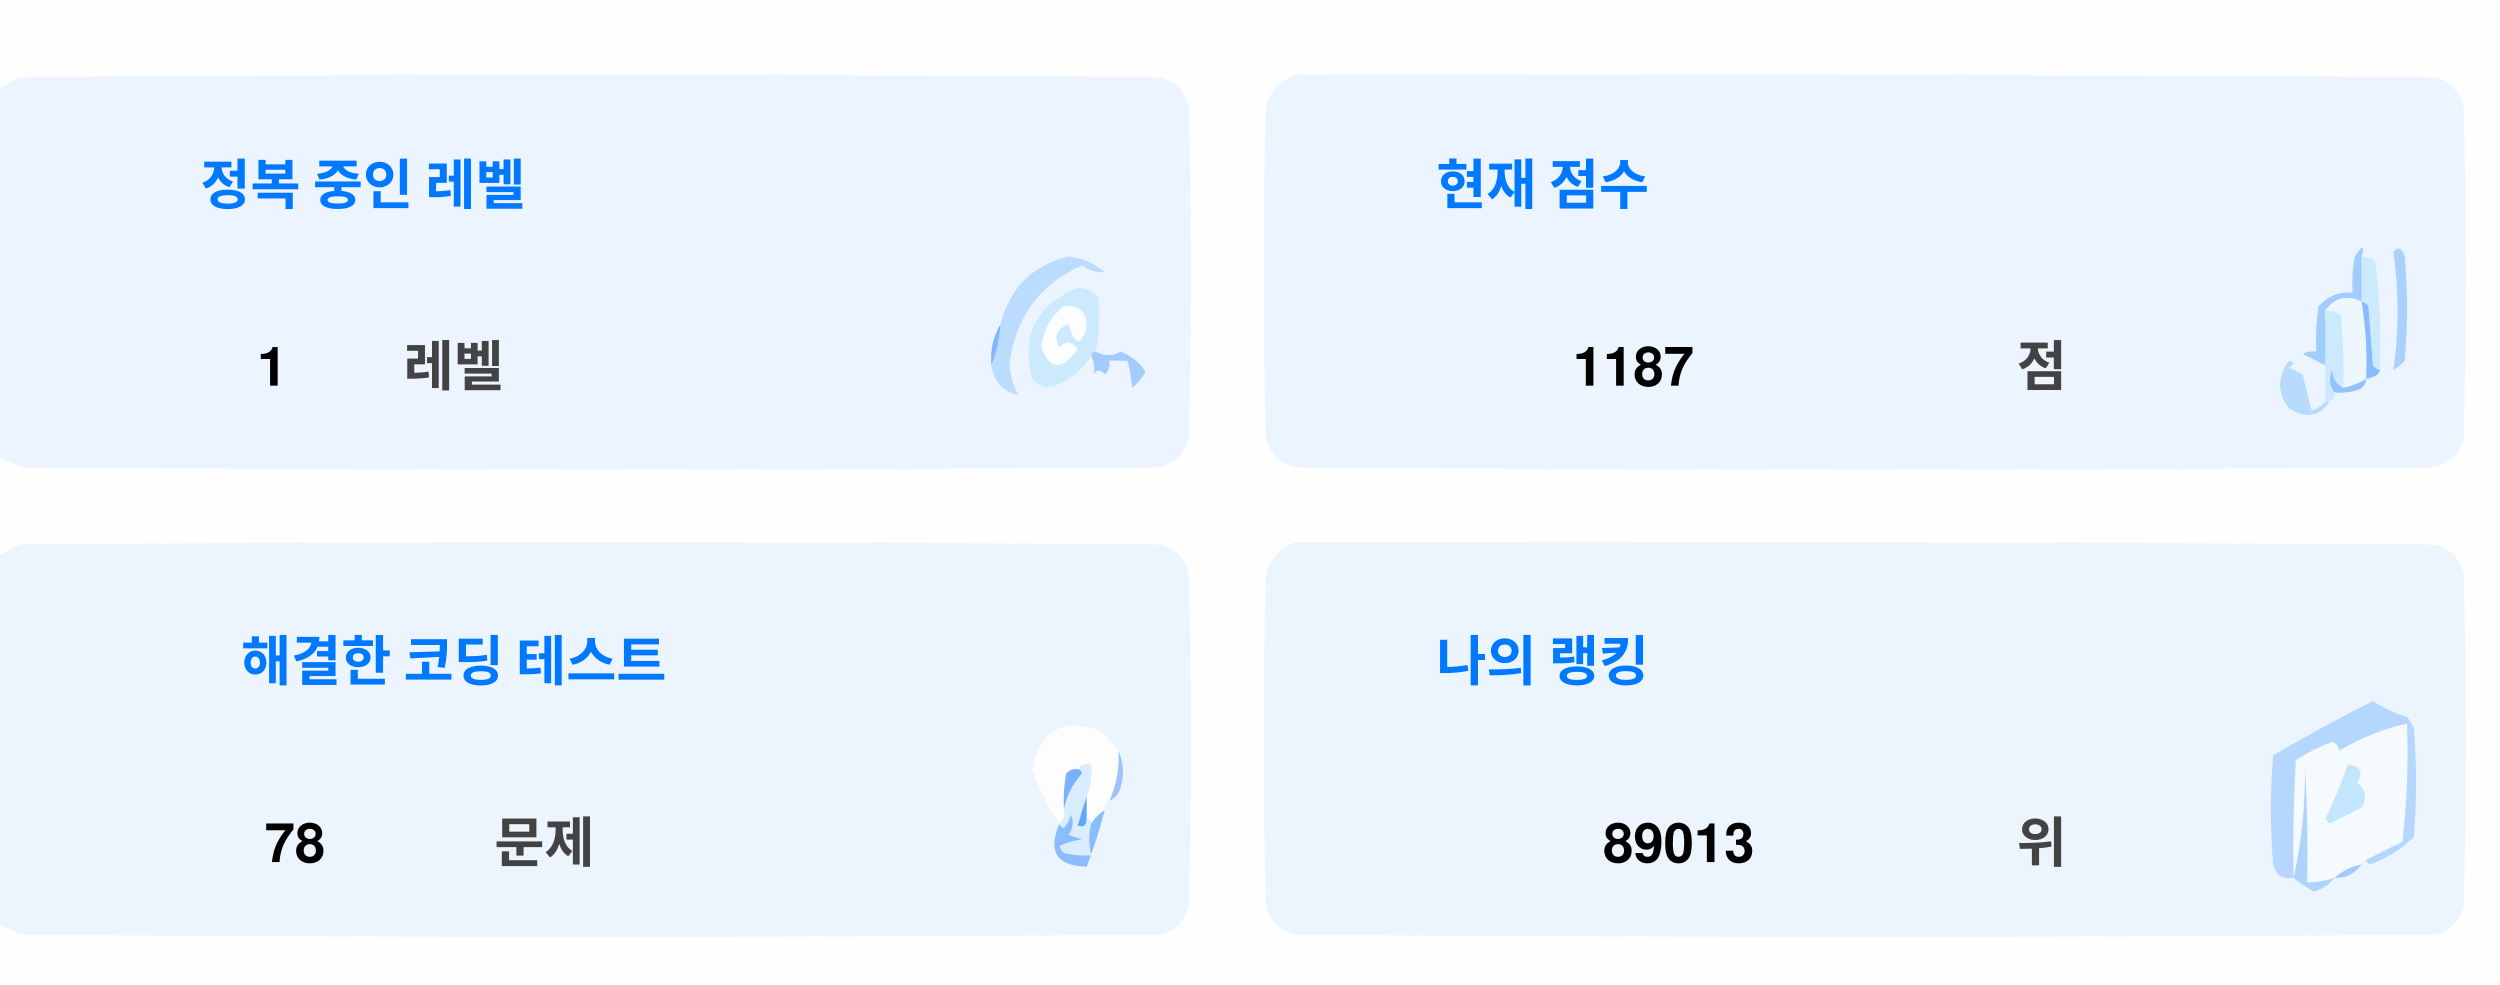
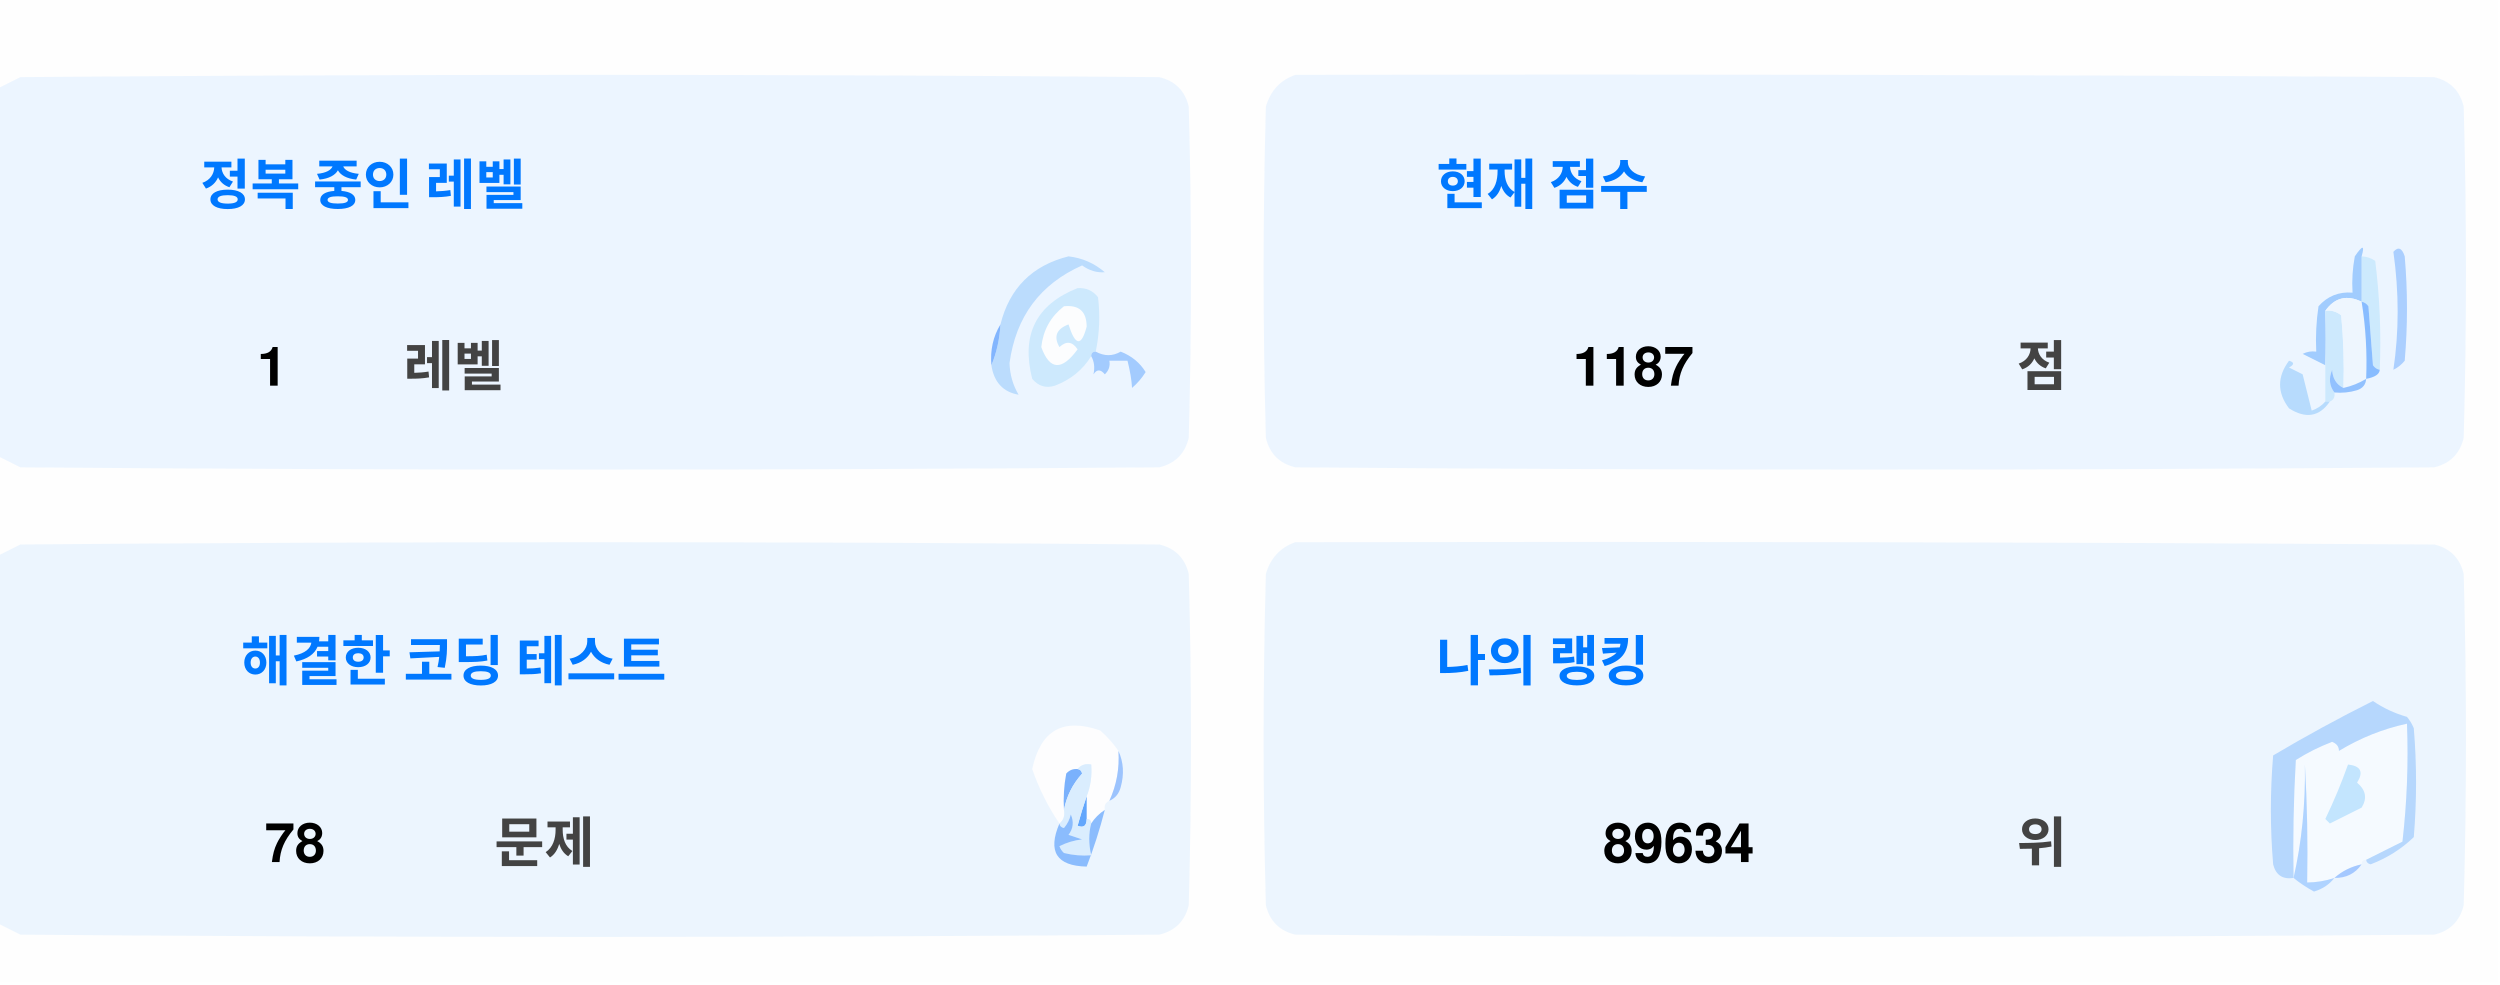
<svg xmlns="http://www.w3.org/2000/svg" version="1.1" width="551px" height="217px" style="shape-rendering:geometricPrecision; text-rendering:geometricPrecision; image-rendering:optimizeQuality; fill-rule:evenodd; clip-rule:evenodd">
  <style>.title {fill: #434343;font-size: 1rem;line-height: 1.5rem;font-weight: bold;font-family: -apple-system, BlinkMacSystemFont, Segoe UI, Helvetica, Arial, sans-serif, Apple Color Emoji, Segoe UI Emoji;}.desc {fill: #434343;font-size: 2.5rem;font-weight: bold;line-height: 1.5rem;font-family: -apple-system, BlinkMacSystemFont, Segoe UI, Helvetica, Arial, sans-serif, Apple Color Emoji, Segoe UI Emoji;}.desc-2 {fill: #434343;font-size: 1rem;font-weight: bold;line-height: 1.5rem;font-family: -apple-system, BlinkMacSystemFont, Segoe UI, Helvetica, Arial, sans-serif, Apple Color Emoji, Segoe UI Emoji;}.text, .desc {animation: twinkling 4s ease-in-out infinite;}@keyframes twinkling {40% { opacity: 1; }50% { opacity: 0.5; }60% { opacity: 1; }70% { opacity: 0.5; }80% { opacity: 1; }}</style>
  <g>
    <path style="opacity:1" fill="#fefefe" d="M -0.5,-0.5 C 183.167,-0.5 366.833,-0.5 550.5,-0.5C 550.5,71.833 550.5,144.167 550.5,216.5C 366.833,216.5 183.167,216.5 -0.5,216.5C -0.5,212.167 -0.5,207.833 -0.5,203.5C 1.14,204.32 2.807,205.153 4.5,206C 88.167,206.667 171.833,206.667 255.5,206C 259,205.167 261.167,203 262,199.5C 262.667,175.167 262.667,150.833 262,126.5C 261.167,123 259,120.833 255.5,120C 171.833,119.333 88.167,119.333 4.5,120C 2.807,120.847 1.14,121.68 -0.5,122.5C -0.5,115.167 -0.5,107.833 -0.5,100.5C 1.14,101.32 2.807,102.153 4.5,103C 88.167,103.667 171.833,103.667 255.5,103C 259,102.167 261.167,100 262,96.5C 262.667,72.167 262.667,47.833 262,23.5C 261.167,20 259,17.833 255.5,17C 171.833,16.333 88.167,16.333 4.5,17C 2.807,17.847 1.14,18.68 -0.5,19.5C -0.5,12.833 -0.5,6.167 -0.5,-0.5 Z" />
  </g>
  <g>
    <path style="opacity:1" fill="#ecf5ff" d="M -0.5,100.5 C -0.5,73.5 -0.5,46.5 -0.5,19.5C 1.14,18.68 2.807,17.847 4.5,17C 88.167,16.333 171.833,16.333 255.5,17C 259,17.833 261.167,20 262,23.5C 262.667,47.833 262.667,72.167 262,96.5C 261.167,100 259,102.167 255.5,103C 171.833,103.667 88.167,103.667 4.5,103C 2.807,102.153 1.14,101.32 -0.5,100.5 Z" />
  </g>
  <g>
    <path style="opacity:1" fill="#ecf5ff" d="M 285.5,16.5 C 369.167,16.333 452.834,16.5 536.5,17C 540,17.833 542.167,20 543,23.5C 543.667,47.833 543.667,72.167 543,96.5C 542.167,100 540,102.167 536.5,103C 452.833,103.667 369.167,103.667 285.5,103C 282,102.167 279.833,100 279,96.5C 278.333,72.167 278.333,47.833 279,23.5C 280.018,19.985 282.185,17.652 285.5,16.5 Z" />
  </g>
  <g>
    <path style="opacity:1" fill="#cdeafd" d="M 520.5,56.5 C 521.583,56.539 522.583,56.873 523.5,57.5C 524.498,65.472 524.831,73.472 524.5,81.5C 523.883,81.389 523.383,81.056 523,80.5C 522.667,76.167 522.333,71.833 522,67.5C 521.617,66.944 521.117,66.611 520.5,66.5C 520.5,63.167 520.5,59.833 520.5,56.5 Z" />
  </g>
  <g>
    <path style="opacity:1" fill="#abcfff" d="M 527.5,55.5 C 528.566,54.308 529.399,54.641 530,56.5C 530.667,64.167 530.667,71.833 530,79.5C 529.311,80.357 528.478,81.023 527.5,81.5C 528.758,73.08 528.758,64.414 527.5,55.5 Z" />
  </g>
  <g>
    <path style="opacity:1" fill="#bbdcfd" d="M 218.5,80.5 C 219.657,77.727 220.324,74.727 220.5,71.5C 222.49,63.51 227.49,58.51 235.5,56.5C 238.528,56.847 241.194,58.014 243.5,60C 241.744,60.141 240.078,59.641 238.5,58.5C 229.247,62.607 223.914,69.773 222.5,80C 222.565,82.526 223.232,84.859 224.5,87C 221.07,86.397 219.07,84.231 218.5,80.5 Z" />
  </g>
  <g>
    <path style="opacity:1" fill="#cde9fd" d="M 241.5,77.5 C 240.833,77.5 240.5,77.833 240.5,78.5C 238.628,81.529 235.961,83.695 232.5,85C 230.536,85.624 228.869,85.124 227.5,83.5C 225.021,73.791 228.354,67.124 237.5,63.5C 239.374,63.39 240.874,64.056 242,65.5C 242.497,69.524 242.331,73.524 241.5,77.5 Z" />
  </g>
  <g>
    <path style="opacity:1" fill="#fcfdfe" d="M 234.5,67.5 C 237.826,67.162 239.493,68.662 239.5,72C 238.334,76.434 237,76.267 235.5,71.5C 232.832,72.515 232.166,74.182 233.5,76.5C 235.017,75.089 236.351,75.256 237.5,77C 234.006,81.771 231.34,81.605 229.5,76.5C 229.904,72.771 231.571,69.771 234.5,67.5 Z" />
  </g>
  <g>
    <path style="opacity:1" fill="#a1ccfe" d="M 520.5,56.5 C 520.5,59.833 520.5,63.167 520.5,66.5C 517.238,64.922 514.572,65.589 512.5,68.5C 512.617,72.81 512.617,76.81 512.5,80.5C 510.86,79.68 509.193,78.847 507.5,78C 508.448,77.517 509.448,77.35 510.5,77.5C 510.335,74.15 510.502,70.817 511,67.5C 512.995,65.253 515.495,64.253 518.5,64.5C 518.336,61.813 518.503,59.146 519,56.5C 520.731,53.969 521.231,53.969 520.5,56.5 Z" />
  </g>
  <g>
    <path style="opacity:1" fill="#cde9fd" d="M 512.5,68.5 C 513.822,68.33 514.989,68.663 516,69.5C 516.499,74.823 516.666,80.156 516.5,85.5C 514.955,84.77 514.122,83.437 514,81.5C 513.22,83.387 513.387,85.054 514.5,86.5C 514.672,87.492 514.338,88.158 513.5,88.5C 513.167,88.5 512.833,88.5 512.5,88.5C 512.5,85.833 512.5,83.167 512.5,80.5C 512.617,76.81 512.617,72.81 512.5,68.5 Z" />
  </g>
  <g>
    <path style="opacity:1" fill="#eef6fe" d="M 520.5,66.5 C 521.407,72.106 521.74,77.773 521.5,83.5C 519.95,84.441 518.284,85.108 516.5,85.5C 516.666,80.156 516.499,74.823 516,69.5C 514.989,68.663 513.822,68.33 512.5,68.5C 514.572,65.589 517.238,64.922 520.5,66.5 Z" />
  </g>
  <g>
    <path style="opacity:1" fill="#88bcff" d="M 520.5,66.5 C 521.117,66.611 521.617,66.944 522,67.5C 522.333,71.833 522.667,76.167 523,80.5C 523.383,81.056 523.883,81.389 524.5,81.5C 524.445,82.469 523.445,83.136 521.5,83.5C 521.74,77.773 521.407,72.106 520.5,66.5 Z" />
  </g>
  <g>
    <path style="opacity:1" fill="#82b5fe" d="M 220.5,71.5 C 220.324,74.727 219.657,77.727 218.5,80.5C 218.215,77.171 218.882,74.171 220.5,71.5 Z" />
  </g>
  <g>
    <path style="opacity:1" fill="#a3cbfe" d="M 240.5,78.5 C 240.5,77.833 240.833,77.5 241.5,77.5C 243.391,78.536 245.224,78.536 247,77.5C 249.391,78.429 251.225,79.929 252.5,82C 251.681,83.319 250.681,84.486 249.5,85.5C 249.409,83.777 249.075,81.777 248.5,79.5C 247.167,79.5 245.833,79.5 244.5,79.5C 244.719,80.675 244.386,81.675 243.5,82.5C 242.575,81.359 241.741,81.359 241,82.5C 241.331,80.981 241.164,79.648 240.5,78.5 Z" />
  </g>
  <g>
    <path style="opacity:1" fill="#b7dbfd" d="M 512.5,88.5 C 512.833,88.5 513.167,88.5 513.5,88.5C 511.199,91.857 508.199,92.357 504.5,90C 501.872,86.535 501.872,83.035 504.5,79.5C 505.696,79.846 505.696,80.346 504.5,81C 505.5,81.5 506.5,82 507.5,82.5C 508.167,85.167 508.833,87.833 509.5,90.5C 510.739,90.058 511.739,89.391 512.5,88.5 Z" />
  </g>
  <g>
    <path style="opacity:1" fill="#92c1fe" d="M 516.5,85.5 C 518.284,85.108 519.95,84.441 521.5,83.5C 521.423,84.75 520.756,85.583 519.5,86C 517.866,86.493 516.199,86.66 514.5,86.5C 513.387,85.054 513.22,83.387 514,81.5C 514.122,83.437 514.955,84.77 516.5,85.5 Z" />
  </g>
  <g>
    <path style="opacity:1" fill="#ecf5fe" d="M -0.5,203.5 C -0.5,176.5 -0.5,149.5 -0.5,122.5C 1.14,121.68 2.807,120.847 4.5,120C 88.167,119.333 171.833,119.333 255.5,120C 259,120.833 261.167,123 262,126.5C 262.667,150.833 262.667,175.167 262,199.5C 261.167,203 259,205.167 255.5,206C 171.833,206.667 88.167,206.667 4.5,206C 2.807,205.153 1.14,204.32 -0.5,203.5 Z" />
  </g>
  <g>
    <path style="opacity:1" fill="#ecf5fe" d="M 285.5,119.5 C 369.167,119.333 452.834,119.5 536.5,120C 540,120.833 542.167,123 543,126.5C 543.667,150.833 543.667,175.167 543,199.5C 542.167,203 540,205.167 536.5,206C 452.833,206.667 369.167,206.667 285.5,206C 282,205.167 279.833,203 279,199.5C 278.333,175.167 278.333,150.833 279,126.5C 280.018,122.985 282.185,120.652 285.5,119.5 Z" />
  </g>
  <g>
    <path style="opacity:1" fill="#fdfdfe" d="M 246.5,165.5 C 246.758,169.367 246.092,173.034 244.5,176.5C 243.662,176.842 243.328,177.508 243.5,178.5C 242.272,179.306 241.272,180.306 240.5,181.5C 240.5,180.833 240.167,180.5 239.5,180.5C 239.5,178.833 239.5,177.167 239.5,175.5C 240.369,173.283 240.702,170.95 240.5,168.5C 239.209,168.263 238.209,168.596 237.5,169.5C 236.504,169.414 235.671,169.748 235,170.5C 234.503,173.146 234.336,175.813 234.5,178.5C 234.737,179.791 234.404,180.791 233.5,181.5C 230.986,177.806 228.986,173.806 227.5,169.5C 229.309,160.957 234.309,158.124 242.5,161C 244.07,162.397 245.404,163.897 246.5,165.5 Z" />
  </g>
  <g>
    <path style="opacity:1" fill="#f5faff" d="M 521.5,189.5 C 520.833,189.5 520.5,189.833 520.5,190.5C 518.181,190.992 516.181,191.992 514.5,193.5C 512.565,194.15 510.565,194.483 508.5,194.5C 508.666,185.827 508.5,177.16 508,168.5C 508.141,177.227 507.308,185.56 505.5,193.5C 505.334,184.827 505.5,176.16 506,167.5C 508.527,165.903 511.194,164.57 514,163.5C 515.011,163.892 515.511,164.559 515.5,165.5C 520.21,162.641 525.21,160.641 530.5,159.5C 530.831,168.192 530.498,176.859 529.5,185.5C 526.807,186.847 524.14,188.18 521.5,189.5 Z" />
  </g>
  <g>
    <path style="opacity:1" fill="#b6d7fd" d="M 521.5,189.5 C 524.14,188.18 526.807,186.847 529.5,185.5C 530.498,176.859 530.831,168.192 530.5,159.5C 525.21,160.641 520.21,162.641 515.5,165.5C 515.511,164.559 515.011,163.892 514,163.5C 511.194,164.57 508.527,165.903 506,167.5C 505.5,176.16 505.334,184.827 505.5,193.5C 503.089,193.863 501.589,192.863 501,190.5C 500.333,182.5 500.333,174.5 501,166.5C 508.173,162.246 515.507,158.246 523,154.5C 525.304,156.068 527.804,157.235 530.5,158C 531.126,158.75 531.626,159.584 532,160.5C 532.667,168.5 532.667,176.5 532,184.5C 529.292,187.111 526.125,189.111 522.5,190.5C 521.893,190.376 521.56,190.043 521.5,189.5 Z" />
  </g>
  <g>
    <path style="opacity:1" fill="#c3e5fe" d="M 517.5,168.5 C 520.317,168.801 520.984,170.134 519.5,172.5C 521.439,174.122 521.772,175.956 520.5,178C 518.167,179.167 515.833,180.333 513.5,181.5C 513.167,181.167 512.833,180.833 512.5,180.5C 514.414,176.515 516.081,172.515 517.5,168.5 Z" />
  </g>
  <g>
    <path style="opacity:1" fill="#7ab1fc" d="M 237.5,169.5 C 238.043,169.56 238.376,169.893 238.5,170.5C 236.395,172.836 235.062,175.503 234.5,178.5C 234.336,175.813 234.503,173.146 235,170.5C 235.671,169.748 236.504,169.414 237.5,169.5 Z" />
  </g>
  <g>
    <path style="opacity:1" fill="#afd3ff" d="M 514.5,193.5 C 513.378,194.947 511.878,195.947 510,196.5C 508.348,195.601 506.848,194.601 505.5,193.5C 507.308,185.56 508.141,177.227 508,168.5C 508.5,177.16 508.666,185.827 508.5,194.5C 510.565,194.483 512.565,194.15 514.5,193.5 Z" />
  </g>
  <g>
    <path style="opacity:1" fill="#9cc3fd" d="M 246.5,165.5 C 247.634,167.966 247.801,170.633 247,173.5C 246.623,174.942 245.79,175.942 244.5,176.5C 246.092,173.034 246.758,169.367 246.5,165.5 Z" />
  </g>
  <g>
    <path style="opacity:1" fill="#62a6fc" d="M 239.5,175.5 C 239.5,177.167 239.5,178.833 239.5,180.5C 239.483,182.028 238.816,182.528 237.5,182C 238.117,179.723 238.784,177.556 239.5,175.5 Z" />
  </g>
  <g>
    <path style="opacity:1" fill="#daedfe" d="M 237.5,169.5 C 238.209,168.596 239.209,168.263 240.5,168.5C 240.702,170.95 240.369,173.283 239.5,175.5C 238.784,177.556 238.117,179.723 237.5,182C 238.816,182.528 239.483,182.028 239.5,180.5C 240.167,180.5 240.5,180.833 240.5,181.5C 239.918,183.669 239.918,186.002 240.5,188.5C 238.473,188.662 236.473,188.495 234.5,188C 234.043,187.586 233.709,187.086 233.5,186.5C 235.078,185.702 236.744,185.202 238.5,185C 237.5,184.667 236.5,184.333 235.5,184C 236.554,182.612 236.72,181.112 236,179.5C 235.751,180.624 235.251,181.624 234.5,182.5C 233.893,182.376 233.56,182.043 233.5,181.5C 234.404,180.791 234.737,179.791 234.5,178.5C 235.062,175.503 236.395,172.836 238.5,170.5C 238.376,169.893 238.043,169.56 237.5,169.5 Z" />
  </g>
  <g>
    <path style="opacity:1" fill="#8bbcfd" d="M 243.5,178.5 C 242.395,182.803 241.062,186.969 239.5,191C 232.857,190.847 230.857,187.68 233.5,181.5C 233.56,182.043 233.893,182.376 234.5,182.5C 235.251,181.624 235.751,180.624 236,179.5C 236.72,181.112 236.554,182.612 235.5,184C 236.5,184.333 237.5,184.667 238.5,185C 236.744,185.202 235.078,185.702 233.5,186.5C 233.709,187.086 234.043,187.586 234.5,188C 236.473,188.495 238.473,188.662 240.5,188.5C 239.918,186.002 239.918,183.669 240.5,181.5C 241.272,180.306 242.272,179.306 243.5,178.5 Z" />
  </g>
  <g>
    <path style="opacity:1" fill="#a4c8ff" d="M 520.5,190.5 C 519.089,192.539 517.089,193.539 514.5,193.5C 516.181,191.992 518.181,190.992 520.5,190.5 Z" />
  </g>
  <text text-anchor="middle" x="80" y="45" class="title" style="fill:#0078ff;" stroke="#none" stroke-width="1">정복 중인 레벨</text>
  <text text-anchor="middle" x="60" y="85" class="desc" style="fill:#000000;" stroke="#none" stroke-width="1">1</text>
  <text text-anchor="middle" x="100" y="85" class="desc-2" style="fill:#434343;" stroke="#none" stroke-width="1">레벨</text>
  <text text-anchor="middle" x="340" y="45" class="title" style="fill:#0078ff;" stroke="#none" stroke-width="1">현재 점수</text>
  <text text-anchor="middle" x="360" y="85" class="desc" style="fill:#000000;" stroke="#none" stroke-width="1">1187</text>
  <text text-anchor="middle" x="450" y="85" class="desc-2" style="fill:#434343;" stroke="#none" stroke-width="1">점</text>
  <text text-anchor="middle" x="100" y="150" class="title" style="fill:#0078ff;" stroke="#none" stroke-width="1">해결한 코딩 테스트</text>
  <text text-anchor="middle" x="65" y="190" class="desc" style="fill:#000000;" stroke="#none" stroke-width="1">78</text>
  <text text-anchor="middle" x="120" y="190" class="desc-2" style="fill:#434343;" stroke="#none" stroke-width="1">문제</text>
  <text text-anchor="middle" x="340" y="150" class="title" style="fill:#0078ff;" stroke="#none" stroke-width="1">나의 랭킹</text>
-   <text text-anchor="middle" x="370" y="190" class="desc" style="fill:#000000;" stroke="#none" stroke-width="1">89013</text>
+   <text text-anchor="middle" x="370" y="190" class="desc" style="fill:#000000;" stroke="#none" stroke-width="1">89634</text>
  <text text-anchor="middle" x="450" y="190" class="desc-2" style="fill:#434343;" stroke="#none" stroke-width="1">위</text>
</svg>
